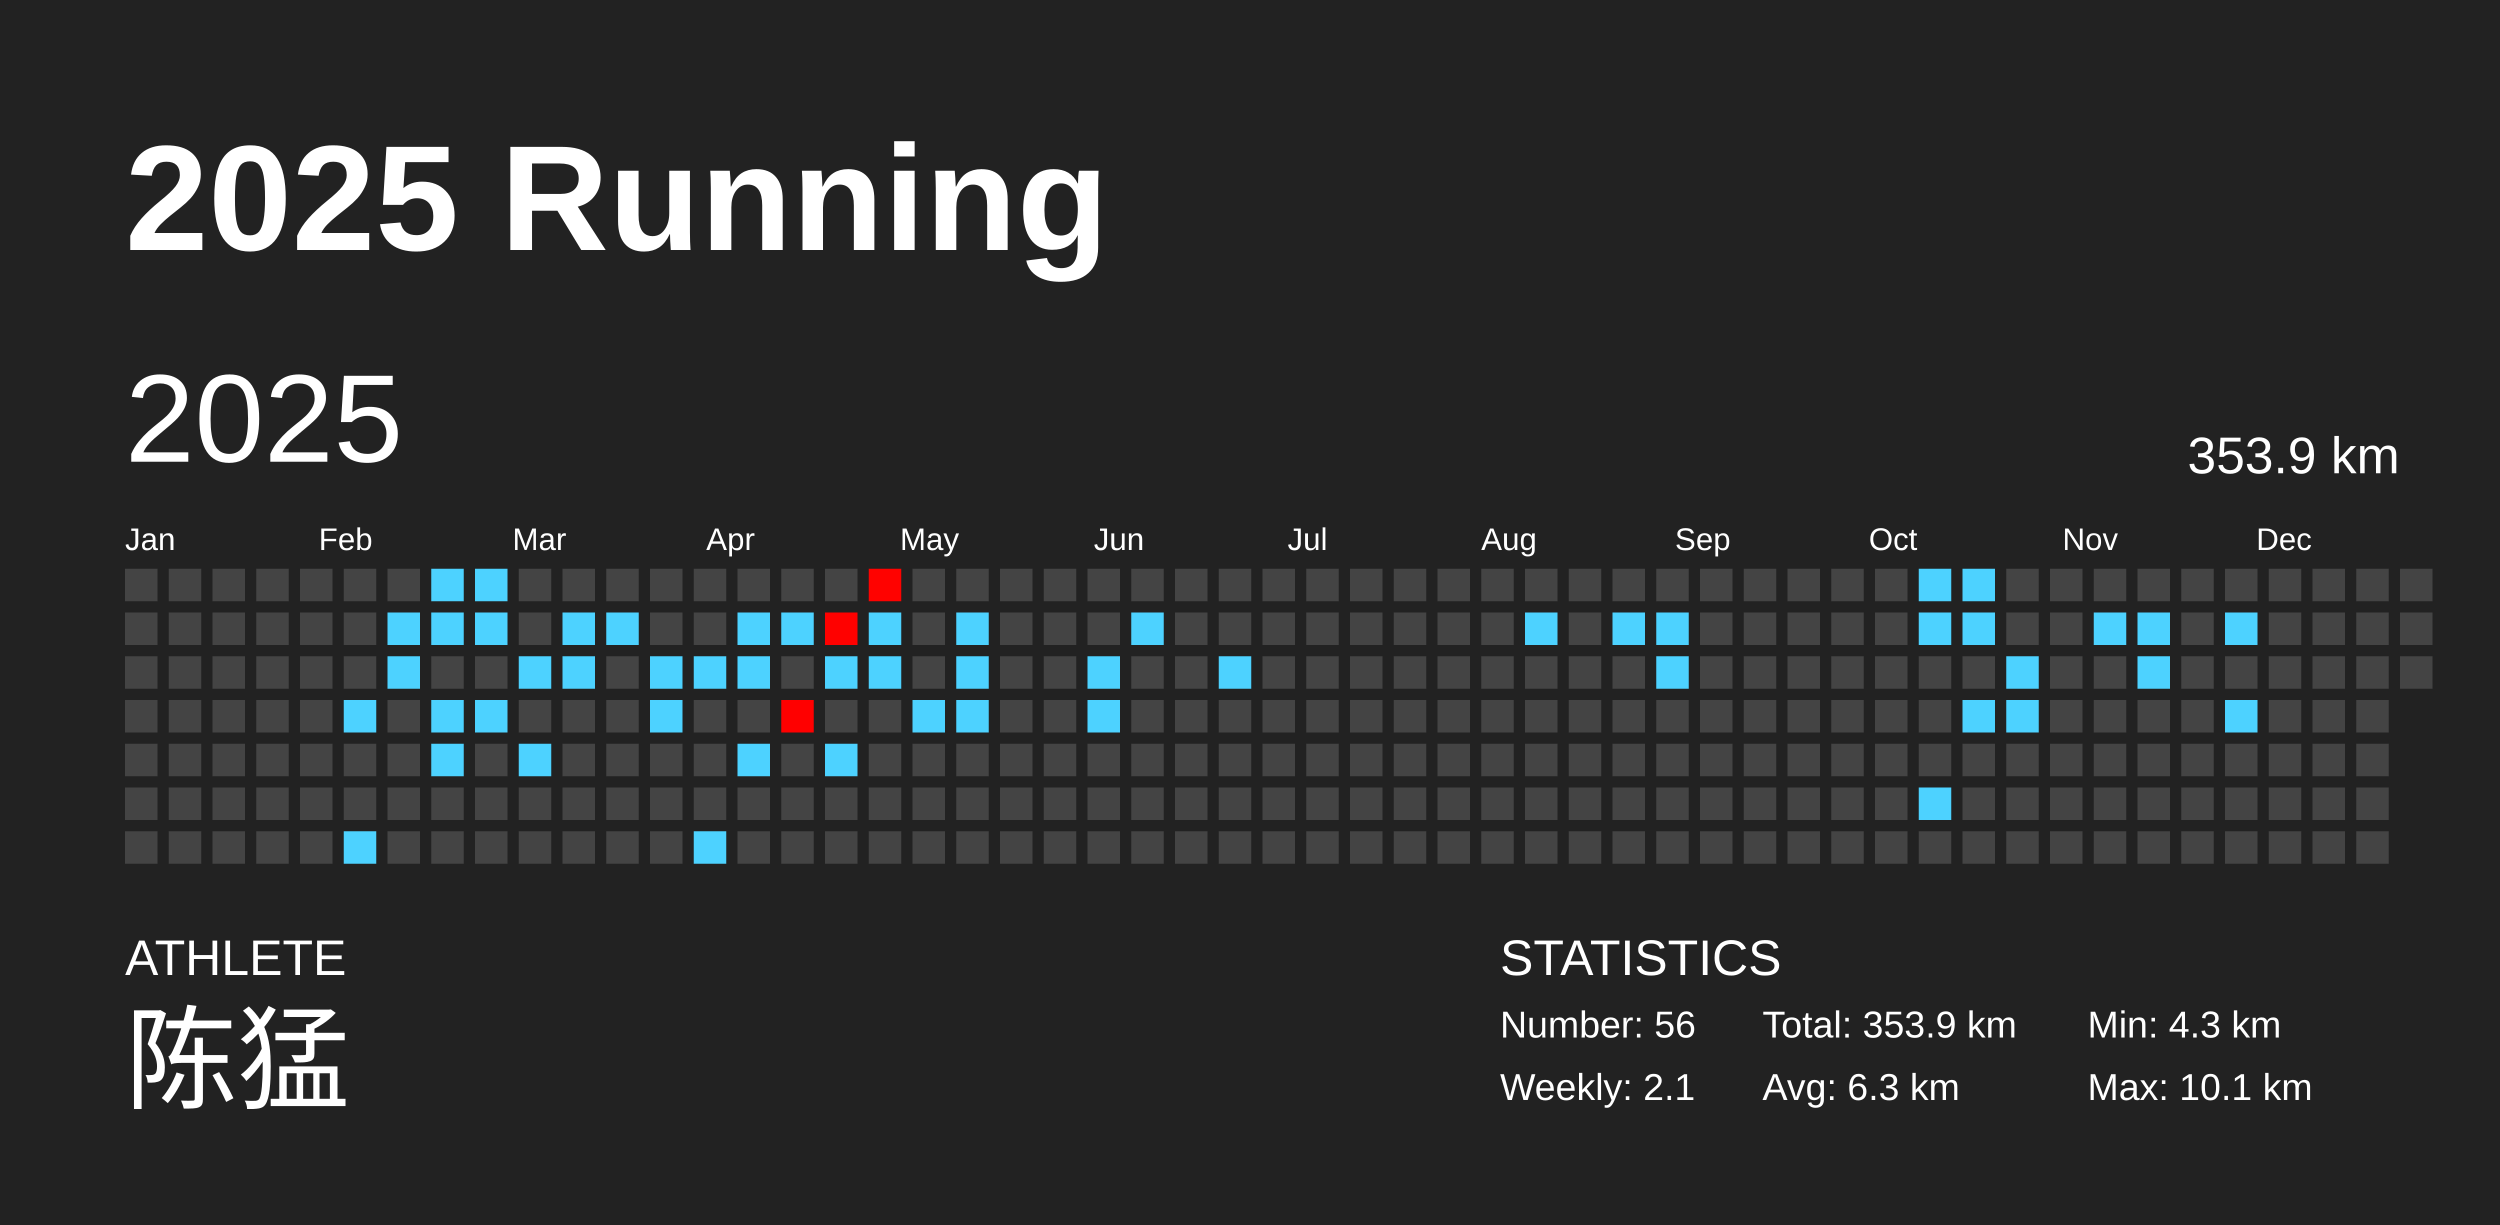
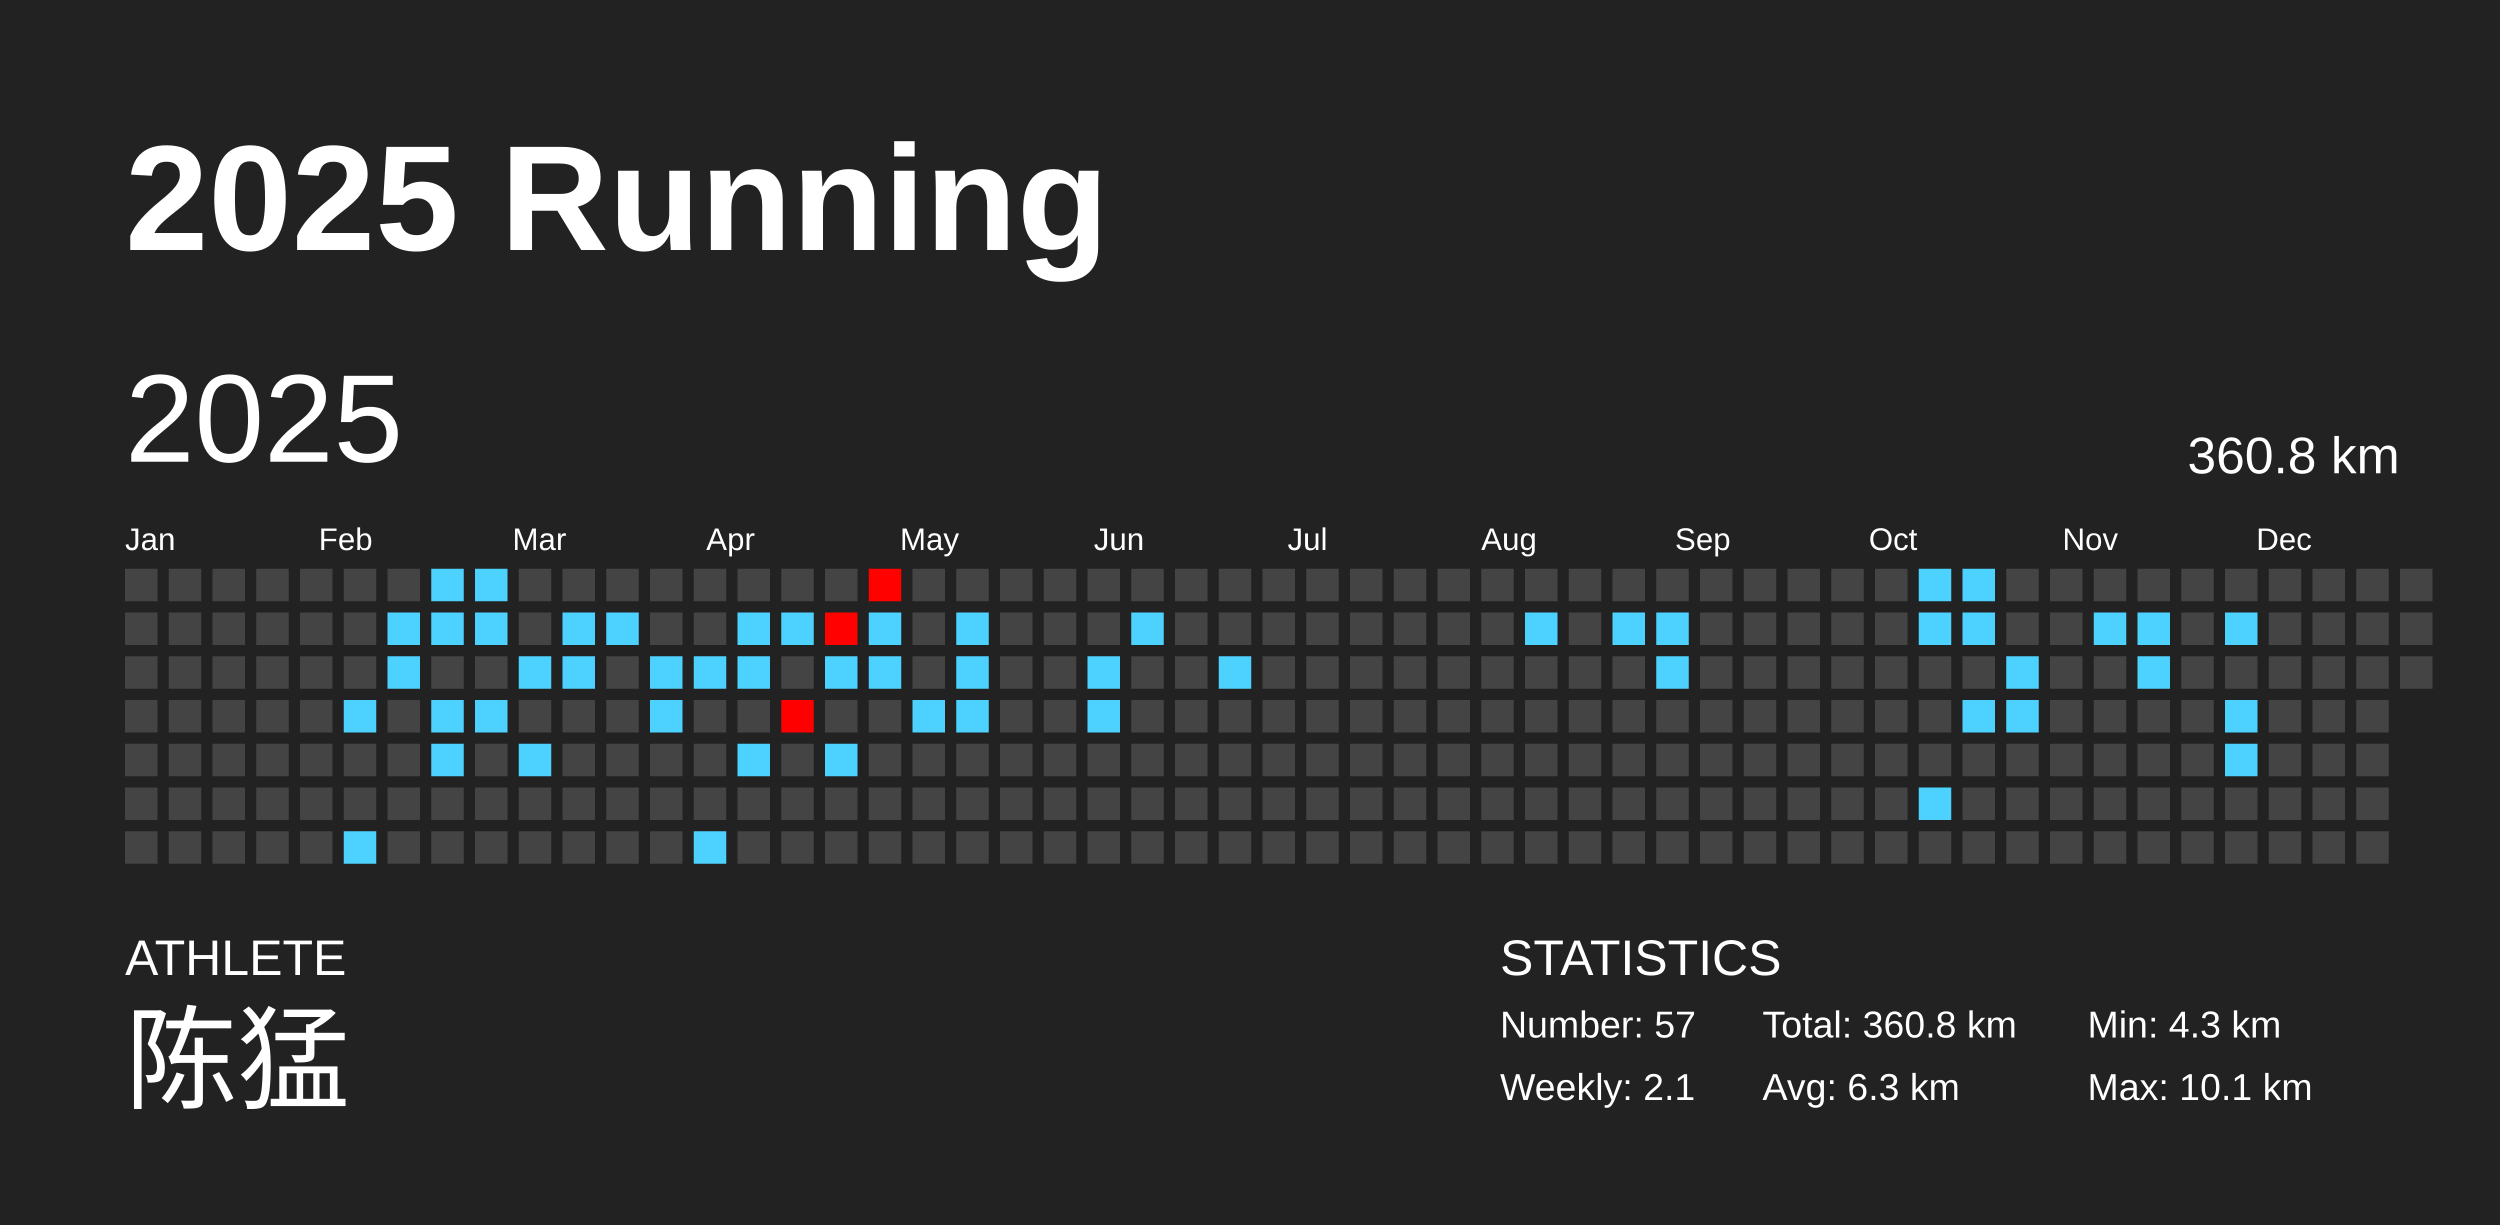
<svg xmlns="http://www.w3.org/2000/svg" baseProfile="full" height="98mm" version="1.1" viewBox="0,0,200,98" width="200mm">
  <defs />
  <rect fill="#222222" height="98" width="200" x="0" y="0" />
  <text fill="#FFFFFF" style="font-size:12px; font-family:Arial; font-weight:bold;" x="10" y="20">2025 Running</text>
  <text fill="#FFFFFF" style="font-size:4px; font-family:Arial" x="10" y="78">ATHLETE</text>
  <text fill="#FFFFFF" style="font-size:9px; font-family:Arial" x="10" y="88">陈猛</text>
  <text fill="#FFFFFF" style="font-size:4px; font-family:Arial" x="120" y="78">STATISTICS</text>
-   <text fill="#FFFFFF" style="font-size:3px; font-family:Arial" x="120" y="83">Number: 56</text>
+   <text fill="#FFFFFF" style="font-size:3px; font-family:Arial" x="120" y="83">Number: 57</text>
  <text fill="#FFFFFF" style="font-size:3px; font-family:Arial" x="120" y="88">Weekly: 2.1</text>
-   <text fill="#FFFFFF" style="font-size:3px; font-family:Arial" x="141" y="83">Total: 353.9 km</text>
+   <text fill="#FFFFFF" style="font-size:3px; font-family:Arial" x="141" y="83">Total: 360.8 km</text>
  <text fill="#FFFFFF" style="font-size:3px; font-family:Arial" x="141" y="88">Avg: 6.3 km</text>
  <text fill="#FFFFFF" style="font-size:3px; font-family:Arial" x="167" y="83">Min: 4.3 km</text>
  <text fill="#FFFFFF" style="font-size:3px; font-family:Arial" x="167" y="88">Max: 10.1 km</text>
  <text dominant-baseline="hanging" fill="#FFFFFF" style="font-size:10.0px; font-family:Arial;" x="10" y="30">2025</text>
-   <text dominant-baseline="hanging" fill="#FFFFFF" style="font-size:4.125px; font-family:Arial;" x="175" y="35">353.9 km</text>
+   <text dominant-baseline="hanging" fill="#FFFFFF" style="font-size:4.125px; font-family:Arial;" x="175" y="35">360.8 km</text>
  <text fill="#FFFFFF" style="font-size:2.5px; font-family:Arial" x="10.0" y="44">Jan</text>
  <text fill="#FFFFFF" style="font-size:2.5px; font-family:Arial" x="25.5" y="44">Feb</text>
  <text fill="#FFFFFF" style="font-size:2.5px; font-family:Arial" x="41.0" y="44">Mar</text>
  <text fill="#FFFFFF" style="font-size:2.5px; font-family:Arial" x="56.5" y="44">Apr</text>
  <text fill="#FFFFFF" style="font-size:2.5px; font-family:Arial" x="72.0" y="44">May</text>
  <text fill="#FFFFFF" style="font-size:2.5px; font-family:Arial" x="87.5" y="44">Jun</text>
  <text fill="#FFFFFF" style="font-size:2.5px; font-family:Arial" x="103.0" y="44">Jul</text>
  <text fill="#FFFFFF" style="font-size:2.5px; font-family:Arial" x="118.5" y="44">Aug</text>
  <text fill="#FFFFFF" style="font-size:2.5px; font-family:Arial" x="134.0" y="44">Sep</text>
  <text fill="#FFFFFF" style="font-size:2.5px; font-family:Arial" x="149.5" y="44">Oct</text>
  <text fill="#FFFFFF" style="font-size:2.5px; font-family:Arial" x="165.0" y="44">Nov</text>
  <text fill="#FFFFFF" style="font-size:2.5px; font-family:Arial" x="180.5" y="44">Dec</text>
  <rect fill="#444444" height="2.6" width="2.6" x="10.0" y="45.5" />
  <rect fill="#444444" height="2.6" width="2.6" x="10.0" y="49.0" />
  <rect fill="#444444" height="2.6" width="2.6" x="10.0" y="52.5" />
  <rect fill="#444444" height="2.6" width="2.6" x="10.0" y="56.0" />
  <rect fill="#444444" height="2.6" width="2.6" x="10.0" y="59.5" />
  <rect fill="#444444" height="2.6" width="2.6" x="10.0" y="63.0" />
  <rect fill="#444444" height="2.6" width="2.6" x="10.0" y="66.5" />
  <rect fill="#444444" height="2.6" width="2.6" x="13.5" y="45.5" />
  <rect fill="#444444" height="2.6" width="2.6" x="13.5" y="49.0" />
  <rect fill="#444444" height="2.6" width="2.6" x="13.5" y="52.5" />
  <rect fill="#444444" height="2.6" width="2.6" x="13.5" y="56.0" />
  <rect fill="#444444" height="2.6" width="2.6" x="13.5" y="59.5" />
  <rect fill="#444444" height="2.6" width="2.6" x="13.5" y="63.0" />
  <rect fill="#444444" height="2.6" width="2.6" x="13.5" y="66.5" />
  <rect fill="#444444" height="2.6" width="2.6" x="17.0" y="45.5" />
  <rect fill="#444444" height="2.6" width="2.6" x="17.0" y="49.0" />
  <rect fill="#444444" height="2.6" width="2.6" x="17.0" y="52.5" />
  <rect fill="#444444" height="2.6" width="2.6" x="17.0" y="56.0" />
  <rect fill="#444444" height="2.6" width="2.6" x="17.0" y="59.5" />
  <rect fill="#444444" height="2.6" width="2.6" x="17.0" y="63.0" />
  <rect fill="#444444" height="2.6" width="2.6" x="17.0" y="66.5" />
  <rect fill="#444444" height="2.6" width="2.6" x="20.5" y="45.5" />
  <rect fill="#444444" height="2.6" width="2.6" x="20.5" y="49.0" />
  <rect fill="#444444" height="2.6" width="2.6" x="20.5" y="52.5" />
  <rect fill="#444444" height="2.6" width="2.6" x="20.5" y="56.0" />
  <rect fill="#444444" height="2.6" width="2.6" x="20.5" y="59.5" />
  <rect fill="#444444" height="2.6" width="2.6" x="20.5" y="63.0" />
  <rect fill="#444444" height="2.6" width="2.6" x="20.5" y="66.5" />
  <rect fill="#444444" height="2.6" width="2.6" x="24.0" y="45.5" />
  <rect fill="#444444" height="2.6" width="2.6" x="24.0" y="49.0" />
  <rect fill="#444444" height="2.6" width="2.6" x="24.0" y="52.5" />
  <rect fill="#444444" height="2.6" width="2.6" x="24.0" y="56.0" />
  <rect fill="#444444" height="2.6" width="2.6" x="24.0" y="59.5" />
  <rect fill="#444444" height="2.6" width="2.6" x="24.0" y="63.0" />
  <rect fill="#444444" height="2.6" width="2.6" x="24.0" y="66.5" />
  <rect fill="#444444" height="2.6" width="2.6" x="27.5" y="45.5" />
  <rect fill="#444444" height="2.6" width="2.6" x="27.5" y="49.0" />
  <rect fill="#444444" height="2.6" width="2.6" x="27.5" y="52.5" />
  <rect fill="#4dd2ff" height="2.6" width="2.6" x="27.5" y="56.0" />
  <rect fill="#444444" height="2.6" width="2.6" x="27.5" y="59.5" />
  <rect fill="#444444" height="2.6" width="2.6" x="27.5" y="63.0" />
  <rect fill="#4dd2ff" height="2.6" width="2.6" x="27.5" y="66.5" />
  <rect fill="#444444" height="2.6" width="2.6" x="31.0" y="45.5" />
  <rect fill="#4dd2ff" height="2.6" width="2.6" x="31.0" y="49.0" />
  <rect fill="#4dd2ff" height="2.6" width="2.6" x="31.0" y="52.5" />
  <rect fill="#444444" height="2.6" width="2.6" x="31.0" y="56.0" />
  <rect fill="#444444" height="2.6" width="2.6" x="31.0" y="59.5" />
  <rect fill="#444444" height="2.6" width="2.6" x="31.0" y="63.0" />
  <rect fill="#444444" height="2.6" width="2.6" x="31.0" y="66.5" />
  <rect fill="#4dd2ff" height="2.6" width="2.6" x="34.5" y="45.5" />
  <rect fill="#4dd2ff" height="2.6" width="2.6" x="34.5" y="49.0" />
  <rect fill="#444444" height="2.6" width="2.6" x="34.5" y="52.5" />
  <rect fill="#4dd2ff" height="2.6" width="2.6" x="34.5" y="56.0" />
  <rect fill="#4dd2ff" height="2.6" width="2.6" x="34.5" y="59.5" />
  <rect fill="#444444" height="2.6" width="2.6" x="34.5" y="63.0" />
  <rect fill="#444444" height="2.6" width="2.6" x="34.5" y="66.5" />
  <rect fill="#4dd2ff" height="2.6" width="2.6" x="38.0" y="45.5" />
  <rect fill="#4dd2ff" height="2.6" width="2.6" x="38.0" y="49.0" />
  <rect fill="#444444" height="2.6" width="2.6" x="38.0" y="52.5" />
  <rect fill="#4dd2ff" height="2.6" width="2.6" x="38.0" y="56.0" />
  <rect fill="#444444" height="2.6" width="2.6" x="38.0" y="59.5" />
  <rect fill="#444444" height="2.6" width="2.6" x="38.0" y="63.0" />
  <rect fill="#444444" height="2.6" width="2.6" x="38.0" y="66.5" />
  <rect fill="#444444" height="2.6" width="2.6" x="41.5" y="45.5" />
  <rect fill="#444444" height="2.6" width="2.6" x="41.5" y="49.0" />
  <rect fill="#4dd2ff" height="2.6" width="2.6" x="41.5" y="52.5" />
  <rect fill="#444444" height="2.6" width="2.6" x="41.5" y="56.0" />
  <rect fill="#4dd2ff" height="2.6" width="2.6" x="41.5" y="59.5" />
  <rect fill="#444444" height="2.6" width="2.6" x="41.5" y="63.0" />
  <rect fill="#444444" height="2.6" width="2.6" x="41.5" y="66.5" />
  <rect fill="#444444" height="2.6" width="2.6" x="45.0" y="45.5" />
  <rect fill="#4dd2ff" height="2.6" width="2.6" x="45.0" y="49.0" />
  <rect fill="#4dd2ff" height="2.6" width="2.6" x="45.0" y="52.5" />
  <rect fill="#444444" height="2.6" width="2.6" x="45.0" y="56.0" />
  <rect fill="#444444" height="2.6" width="2.6" x="45.0" y="59.5" />
  <rect fill="#444444" height="2.6" width="2.6" x="45.0" y="63.0" />
  <rect fill="#444444" height="2.6" width="2.6" x="45.0" y="66.5" />
  <rect fill="#444444" height="2.6" width="2.6" x="48.5" y="45.5" />
  <rect fill="#4dd2ff" height="2.6" width="2.6" x="48.5" y="49.0" />
  <rect fill="#444444" height="2.6" width="2.6" x="48.5" y="52.5" />
  <rect fill="#444444" height="2.6" width="2.6" x="48.5" y="56.0" />
  <rect fill="#444444" height="2.6" width="2.6" x="48.5" y="59.5" />
  <rect fill="#444444" height="2.6" width="2.6" x="48.5" y="63.0" />
  <rect fill="#444444" height="2.6" width="2.6" x="48.5" y="66.5" />
  <rect fill="#444444" height="2.6" width="2.6" x="52.0" y="45.5" />
  <rect fill="#444444" height="2.6" width="2.6" x="52.0" y="49.0" />
  <rect fill="#4dd2ff" height="2.6" width="2.6" x="52.0" y="52.5" />
  <rect fill="#4dd2ff" height="2.6" width="2.6" x="52.0" y="56.0" />
  <rect fill="#444444" height="2.6" width="2.6" x="52.0" y="59.5" />
  <rect fill="#444444" height="2.6" width="2.6" x="52.0" y="63.0" />
  <rect fill="#444444" height="2.6" width="2.6" x="52.0" y="66.5" />
  <rect fill="#444444" height="2.6" width="2.6" x="55.5" y="45.5" />
  <rect fill="#444444" height="2.6" width="2.6" x="55.5" y="49.0" />
  <rect fill="#4dd2ff" height="2.6" width="2.6" x="55.5" y="52.5" />
  <rect fill="#444444" height="2.6" width="2.6" x="55.5" y="56.0" />
  <rect fill="#444444" height="2.6" width="2.6" x="55.5" y="59.5" />
  <rect fill="#444444" height="2.6" width="2.6" x="55.5" y="63.0" />
  <rect fill="#4dd2ff" height="2.6" width="2.6" x="55.5" y="66.5" />
  <rect fill="#444444" height="2.6" width="2.6" x="59.0" y="45.5" />
  <rect fill="#4dd2ff" height="2.6" width="2.6" x="59.0" y="49.0" />
  <rect fill="#4dd2ff" height="2.6" width="2.6" x="59.0" y="52.5" />
  <rect fill="#444444" height="2.6" width="2.6" x="59.0" y="56.0" />
  <rect fill="#4dd2ff" height="2.6" width="2.6" x="59.0" y="59.5" />
  <rect fill="#444444" height="2.6" width="2.6" x="59.0" y="63.0" />
  <rect fill="#444444" height="2.6" width="2.6" x="59.0" y="66.5" />
  <rect fill="#444444" height="2.6" width="2.6" x="62.5" y="45.5" />
  <rect fill="#4dd2ff" height="2.6" width="2.6" x="62.5" y="49.0" />
  <rect fill="#444444" height="2.6" width="2.6" x="62.5" y="52.5" />
  <rect fill="#ff0000" height="2.6" width="2.6" x="62.5" y="56.0" />
  <rect fill="#444444" height="2.6" width="2.6" x="62.5" y="59.5" />
  <rect fill="#444444" height="2.6" width="2.6" x="62.5" y="63.0" />
  <rect fill="#444444" height="2.6" width="2.6" x="62.5" y="66.5" />
  <rect fill="#444444" height="2.6" width="2.6" x="66.0" y="45.5" />
  <rect fill="#ff0100" height="2.6" width="2.6" x="66.0" y="49.0" />
  <rect fill="#4dd2ff" height="2.6" width="2.6" x="66.0" y="52.5" />
  <rect fill="#444444" height="2.6" width="2.6" x="66.0" y="56.0" />
  <rect fill="#4dd2ff" height="2.6" width="2.6" x="66.0" y="59.5" />
  <rect fill="#444444" height="2.6" width="2.6" x="66.0" y="63.0" />
  <rect fill="#444444" height="2.6" width="2.6" x="66.0" y="66.5" />
  <rect fill="#ff0200" height="2.6" width="2.6" x="69.5" y="45.5" />
  <rect fill="#4dd2ff" height="2.6" width="2.6" x="69.5" y="49.0" />
  <rect fill="#4dd2ff" height="2.6" width="2.6" x="69.5" y="52.5" />
  <rect fill="#444444" height="2.6" width="2.6" x="69.5" y="56.0" />
  <rect fill="#444444" height="2.6" width="2.6" x="69.5" y="59.5" />
  <rect fill="#444444" height="2.6" width="2.6" x="69.5" y="63.0" />
  <rect fill="#444444" height="2.6" width="2.6" x="69.5" y="66.5" />
  <rect fill="#444444" height="2.6" width="2.6" x="73.0" y="45.5" />
  <rect fill="#444444" height="2.6" width="2.6" x="73.0" y="49.0" />
  <rect fill="#444444" height="2.6" width="2.6" x="73.0" y="52.5" />
  <rect fill="#4dd2ff" height="2.6" width="2.6" x="73.0" y="56.0" />
  <rect fill="#444444" height="2.6" width="2.6" x="73.0" y="59.5" />
  <rect fill="#444444" height="2.6" width="2.6" x="73.0" y="63.0" />
  <rect fill="#444444" height="2.6" width="2.6" x="73.0" y="66.5" />
  <rect fill="#444444" height="2.6" width="2.6" x="76.5" y="45.5" />
  <rect fill="#4dd2ff" height="2.6" width="2.6" x="76.5" y="49.0" />
  <rect fill="#4dd2ff" height="2.6" width="2.6" x="76.5" y="52.5" />
  <rect fill="#4dd2ff" height="2.6" width="2.6" x="76.5" y="56.0" />
  <rect fill="#444444" height="2.6" width="2.6" x="76.5" y="59.5" />
  <rect fill="#444444" height="2.6" width="2.6" x="76.5" y="63.0" />
  <rect fill="#444444" height="2.6" width="2.6" x="76.5" y="66.5" />
  <rect fill="#444444" height="2.6" width="2.6" x="80.0" y="45.5" />
  <rect fill="#444444" height="2.6" width="2.6" x="80.0" y="49.0" />
  <rect fill="#444444" height="2.6" width="2.6" x="80.0" y="52.5" />
  <rect fill="#444444" height="2.6" width="2.6" x="80.0" y="56.0" />
  <rect fill="#444444" height="2.6" width="2.6" x="80.0" y="59.5" />
  <rect fill="#444444" height="2.6" width="2.6" x="80.0" y="63.0" />
  <rect fill="#444444" height="2.6" width="2.6" x="80.0" y="66.5" />
  <rect fill="#444444" height="2.6" width="2.6" x="83.5" y="45.5" />
  <rect fill="#444444" height="2.6" width="2.6" x="83.5" y="49.0" />
  <rect fill="#444444" height="2.6" width="2.6" x="83.5" y="52.5" />
  <rect fill="#444444" height="2.6" width="2.6" x="83.5" y="56.0" />
  <rect fill="#444444" height="2.6" width="2.6" x="83.5" y="59.5" />
  <rect fill="#444444" height="2.6" width="2.6" x="83.5" y="63.0" />
  <rect fill="#444444" height="2.6" width="2.6" x="83.5" y="66.5" />
  <rect fill="#444444" height="2.6" width="2.6" x="87.0" y="45.5" />
  <rect fill="#444444" height="2.6" width="2.6" x="87.0" y="49.0" />
  <rect fill="#4dd2ff" height="2.6" width="2.6" x="87.0" y="52.5" />
  <rect fill="#4dd2ff" height="2.6" width="2.6" x="87.0" y="56.0" />
  <rect fill="#444444" height="2.6" width="2.6" x="87.0" y="59.5" />
  <rect fill="#444444" height="2.6" width="2.6" x="87.0" y="63.0" />
  <rect fill="#444444" height="2.6" width="2.6" x="87.0" y="66.5" />
  <rect fill="#444444" height="2.6" width="2.6" x="90.5" y="45.5" />
  <rect fill="#4dd2ff" height="2.6" width="2.6" x="90.5" y="49.0" />
  <rect fill="#444444" height="2.6" width="2.6" x="90.5" y="52.5" />
  <rect fill="#444444" height="2.6" width="2.6" x="90.5" y="56.0" />
  <rect fill="#444444" height="2.6" width="2.6" x="90.5" y="59.5" />
  <rect fill="#444444" height="2.6" width="2.6" x="90.5" y="63.0" />
  <rect fill="#444444" height="2.6" width="2.6" x="90.5" y="66.5" />
  <rect fill="#444444" height="2.6" width="2.6" x="94.0" y="45.5" />
  <rect fill="#444444" height="2.6" width="2.6" x="94.0" y="49.0" />
  <rect fill="#444444" height="2.6" width="2.6" x="94.0" y="52.5" />
  <rect fill="#444444" height="2.6" width="2.6" x="94.0" y="56.0" />
  <rect fill="#444444" height="2.6" width="2.6" x="94.0" y="59.5" />
  <rect fill="#444444" height="2.6" width="2.6" x="94.0" y="63.0" />
  <rect fill="#444444" height="2.6" width="2.6" x="94.0" y="66.5" />
  <rect fill="#444444" height="2.6" width="2.6" x="97.5" y="45.5" />
  <rect fill="#444444" height="2.6" width="2.6" x="97.5" y="49.0" />
  <rect fill="#4dd2ff" height="2.6" width="2.6" x="97.5" y="52.5" />
  <rect fill="#444444" height="2.6" width="2.6" x="97.5" y="56.0" />
  <rect fill="#444444" height="2.6" width="2.6" x="97.5" y="59.5" />
  <rect fill="#444444" height="2.6" width="2.6" x="97.5" y="63.0" />
  <rect fill="#444444" height="2.6" width="2.6" x="97.5" y="66.5" />
  <rect fill="#444444" height="2.6" width="2.6" x="101.0" y="45.5" />
  <rect fill="#444444" height="2.6" width="2.6" x="101.0" y="49.0" />
  <rect fill="#444444" height="2.6" width="2.6" x="101.0" y="52.5" />
  <rect fill="#444444" height="2.6" width="2.6" x="101.0" y="56.0" />
  <rect fill="#444444" height="2.6" width="2.6" x="101.0" y="59.5" />
  <rect fill="#444444" height="2.6" width="2.6" x="101.0" y="63.0" />
  <rect fill="#444444" height="2.6" width="2.6" x="101.0" y="66.5" />
  <rect fill="#444444" height="2.6" width="2.6" x="104.5" y="45.5" />
  <rect fill="#444444" height="2.6" width="2.6" x="104.5" y="49.0" />
  <rect fill="#444444" height="2.6" width="2.6" x="104.5" y="52.5" />
  <rect fill="#444444" height="2.6" width="2.6" x="104.5" y="56.0" />
  <rect fill="#444444" height="2.6" width="2.6" x="104.5" y="59.5" />
  <rect fill="#444444" height="2.6" width="2.6" x="104.5" y="63.0" />
  <rect fill="#444444" height="2.6" width="2.6" x="104.5" y="66.5" />
  <rect fill="#444444" height="2.6" width="2.6" x="108.0" y="45.5" />
  <rect fill="#444444" height="2.6" width="2.6" x="108.0" y="49.0" />
  <rect fill="#444444" height="2.6" width="2.6" x="108.0" y="52.5" />
  <rect fill="#444444" height="2.6" width="2.6" x="108.0" y="56.0" />
  <rect fill="#444444" height="2.6" width="2.6" x="108.0" y="59.5" />
  <rect fill="#444444" height="2.6" width="2.6" x="108.0" y="63.0" />
  <rect fill="#444444" height="2.6" width="2.6" x="108.0" y="66.5" />
  <rect fill="#444444" height="2.6" width="2.6" x="111.5" y="45.5" />
  <rect fill="#444444" height="2.6" width="2.6" x="111.5" y="49.0" />
  <rect fill="#444444" height="2.6" width="2.6" x="111.5" y="52.5" />
  <rect fill="#444444" height="2.6" width="2.6" x="111.5" y="56.0" />
  <rect fill="#444444" height="2.6" width="2.6" x="111.5" y="59.5" />
  <rect fill="#444444" height="2.6" width="2.6" x="111.5" y="63.0" />
  <rect fill="#444444" height="2.6" width="2.6" x="111.5" y="66.5" />
  <rect fill="#444444" height="2.6" width="2.6" x="115.0" y="45.5" />
  <rect fill="#444444" height="2.6" width="2.6" x="115.0" y="49.0" />
  <rect fill="#444444" height="2.6" width="2.6" x="115.0" y="52.5" />
  <rect fill="#444444" height="2.6" width="2.6" x="115.0" y="56.0" />
  <rect fill="#444444" height="2.6" width="2.6" x="115.0" y="59.5" />
  <rect fill="#444444" height="2.6" width="2.6" x="115.0" y="63.0" />
  <rect fill="#444444" height="2.6" width="2.6" x="115.0" y="66.5" />
  <rect fill="#444444" height="2.6" width="2.6" x="118.5" y="45.5" />
  <rect fill="#444444" height="2.6" width="2.6" x="118.5" y="49.0" />
  <rect fill="#444444" height="2.6" width="2.6" x="118.5" y="52.5" />
  <rect fill="#444444" height="2.6" width="2.6" x="118.5" y="56.0" />
  <rect fill="#444444" height="2.6" width="2.6" x="118.5" y="59.5" />
  <rect fill="#444444" height="2.6" width="2.6" x="118.5" y="63.0" />
  <rect fill="#444444" height="2.6" width="2.6" x="118.5" y="66.5" />
  <rect fill="#444444" height="2.6" width="2.6" x="122.0" y="45.5" />
  <rect fill="#4dd2ff" height="2.6" width="2.6" x="122.0" y="49.0" />
  <rect fill="#444444" height="2.6" width="2.6" x="122.0" y="52.5" />
  <rect fill="#444444" height="2.6" width="2.6" x="122.0" y="56.0" />
  <rect fill="#444444" height="2.6" width="2.6" x="122.0" y="59.5" />
  <rect fill="#444444" height="2.6" width="2.6" x="122.0" y="63.0" />
  <rect fill="#444444" height="2.6" width="2.6" x="122.0" y="66.5" />
  <rect fill="#444444" height="2.6" width="2.6" x="125.5" y="45.5" />
  <rect fill="#444444" height="2.6" width="2.6" x="125.5" y="49.0" />
  <rect fill="#444444" height="2.6" width="2.6" x="125.5" y="52.5" />
  <rect fill="#444444" height="2.6" width="2.6" x="125.5" y="56.0" />
  <rect fill="#444444" height="2.6" width="2.6" x="125.5" y="59.5" />
  <rect fill="#444444" height="2.6" width="2.6" x="125.5" y="63.0" />
  <rect fill="#444444" height="2.6" width="2.6" x="125.5" y="66.5" />
  <rect fill="#444444" height="2.6" width="2.6" x="129.0" y="45.5" />
  <rect fill="#4dd2ff" height="2.6" width="2.6" x="129.0" y="49.0" />
  <rect fill="#444444" height="2.6" width="2.6" x="129.0" y="52.5" />
  <rect fill="#444444" height="2.6" width="2.6" x="129.0" y="56.0" />
  <rect fill="#444444" height="2.6" width="2.6" x="129.0" y="59.5" />
  <rect fill="#444444" height="2.6" width="2.6" x="129.0" y="63.0" />
  <rect fill="#444444" height="2.6" width="2.6" x="129.0" y="66.5" />
  <rect fill="#444444" height="2.6" width="2.6" x="132.5" y="45.5" />
  <rect fill="#4dd2ff" height="2.6" width="2.6" x="132.5" y="49.0" />
  <rect fill="#4dd2ff" height="2.6" width="2.6" x="132.5" y="52.5" />
  <rect fill="#444444" height="2.6" width="2.6" x="132.5" y="56.0" />
  <rect fill="#444444" height="2.6" width="2.6" x="132.5" y="59.5" />
  <rect fill="#444444" height="2.6" width="2.6" x="132.5" y="63.0" />
  <rect fill="#444444" height="2.6" width="2.6" x="132.5" y="66.5" />
  <rect fill="#444444" height="2.6" width="2.6" x="136.0" y="45.5" />
  <rect fill="#444444" height="2.6" width="2.6" x="136.0" y="49.0" />
  <rect fill="#444444" height="2.6" width="2.6" x="136.0" y="52.5" />
  <rect fill="#444444" height="2.6" width="2.6" x="136.0" y="56.0" />
  <rect fill="#444444" height="2.6" width="2.6" x="136.0" y="59.5" />
  <rect fill="#444444" height="2.6" width="2.6" x="136.0" y="63.0" />
  <rect fill="#444444" height="2.6" width="2.6" x="136.0" y="66.5" />
  <rect fill="#444444" height="2.6" width="2.6" x="139.5" y="45.5" />
  <rect fill="#444444" height="2.6" width="2.6" x="139.5" y="49.0" />
  <rect fill="#444444" height="2.6" width="2.6" x="139.5" y="52.5" />
  <rect fill="#444444" height="2.6" width="2.6" x="139.5" y="56.0" />
  <rect fill="#444444" height="2.6" width="2.6" x="139.5" y="59.5" />
  <rect fill="#444444" height="2.6" width="2.6" x="139.5" y="63.0" />
  <rect fill="#444444" height="2.6" width="2.6" x="139.5" y="66.5" />
  <rect fill="#444444" height="2.6" width="2.6" x="143.0" y="45.5" />
  <rect fill="#444444" height="2.6" width="2.6" x="143.0" y="49.0" />
  <rect fill="#444444" height="2.6" width="2.6" x="143.0" y="52.5" />
  <rect fill="#444444" height="2.6" width="2.6" x="143.0" y="56.0" />
  <rect fill="#444444" height="2.6" width="2.6" x="143.0" y="59.5" />
  <rect fill="#444444" height="2.6" width="2.6" x="143.0" y="63.0" />
  <rect fill="#444444" height="2.6" width="2.6" x="143.0" y="66.5" />
  <rect fill="#444444" height="2.6" width="2.6" x="146.5" y="45.5" />
  <rect fill="#444444" height="2.6" width="2.6" x="146.5" y="49.0" />
  <rect fill="#444444" height="2.6" width="2.6" x="146.5" y="52.5" />
  <rect fill="#444444" height="2.6" width="2.6" x="146.5" y="56.0" />
  <rect fill="#444444" height="2.6" width="2.6" x="146.5" y="59.5" />
  <rect fill="#444444" height="2.6" width="2.6" x="146.5" y="63.0" />
  <rect fill="#444444" height="2.6" width="2.6" x="146.5" y="66.5" />
  <rect fill="#444444" height="2.6" width="2.6" x="150.0" y="45.5" />
  <rect fill="#444444" height="2.6" width="2.6" x="150.0" y="49.0" />
  <rect fill="#444444" height="2.6" width="2.6" x="150.0" y="52.5" />
  <rect fill="#444444" height="2.6" width="2.6" x="150.0" y="56.0" />
  <rect fill="#444444" height="2.6" width="2.6" x="150.0" y="59.5" />
  <rect fill="#444444" height="2.6" width="2.6" x="150.0" y="63.0" />
  <rect fill="#444444" height="2.6" width="2.6" x="150.0" y="66.5" />
  <rect fill="#4dd2ff" height="2.6" width="2.6" x="153.5" y="45.5" />
  <rect fill="#4dd2ff" height="2.6" width="2.6" x="153.5" y="49.0" />
  <rect fill="#444444" height="2.6" width="2.6" x="153.5" y="52.5" />
  <rect fill="#444444" height="2.6" width="2.6" x="153.5" y="56.0" />
  <rect fill="#444444" height="2.6" width="2.6" x="153.5" y="59.5" />
  <rect fill="#4dd2ff" height="2.6" width="2.6" x="153.5" y="63.0" />
  <rect fill="#444444" height="2.6" width="2.6" x="153.5" y="66.5" />
  <rect fill="#4dd2ff" height="2.6" width="2.6" x="157.0" y="45.5" />
  <rect fill="#4dd2ff" height="2.6" width="2.6" x="157.0" y="49.0" />
  <rect fill="#444444" height="2.6" width="2.6" x="157.0" y="52.5" />
  <rect fill="#4dd2ff" height="2.6" width="2.6" x="157.0" y="56.0" />
  <rect fill="#444444" height="2.6" width="2.6" x="157.0" y="59.5" />
  <rect fill="#444444" height="2.6" width="2.6" x="157.0" y="63.0" />
  <rect fill="#444444" height="2.6" width="2.6" x="157.0" y="66.5" />
  <rect fill="#444444" height="2.6" width="2.6" x="160.5" y="45.5" />
  <rect fill="#444444" height="2.6" width="2.6" x="160.5" y="49.0" />
  <rect fill="#4dd2ff" height="2.6" width="2.6" x="160.5" y="52.5" />
  <rect fill="#4dd2ff" height="2.6" width="2.6" x="160.5" y="56.0" />
  <rect fill="#444444" height="2.6" width="2.6" x="160.5" y="59.5" />
  <rect fill="#444444" height="2.6" width="2.6" x="160.5" y="63.0" />
  <rect fill="#444444" height="2.6" width="2.6" x="160.5" y="66.5" />
  <rect fill="#444444" height="2.6" width="2.6" x="164.0" y="45.5" />
  <rect fill="#444444" height="2.6" width="2.6" x="164.0" y="49.0" />
  <rect fill="#444444" height="2.6" width="2.6" x="164.0" y="52.5" />
  <rect fill="#444444" height="2.6" width="2.6" x="164.0" y="56.0" />
  <rect fill="#444444" height="2.6" width="2.6" x="164.0" y="59.5" />
  <rect fill="#444444" height="2.6" width="2.6" x="164.0" y="63.0" />
  <rect fill="#444444" height="2.6" width="2.6" x="164.0" y="66.5" />
  <rect fill="#444444" height="2.6" width="2.6" x="167.5" y="45.5" />
  <rect fill="#4dd2ff" height="2.6" width="2.6" x="167.5" y="49.0" />
  <rect fill="#444444" height="2.6" width="2.6" x="167.5" y="52.5" />
  <rect fill="#444444" height="2.6" width="2.6" x="167.5" y="56.0" />
  <rect fill="#444444" height="2.6" width="2.6" x="167.5" y="59.5" />
  <rect fill="#444444" height="2.6" width="2.6" x="167.5" y="63.0" />
  <rect fill="#444444" height="2.6" width="2.6" x="167.5" y="66.5" />
  <rect fill="#444444" height="2.6" width="2.6" x="171.0" y="45.5" />
  <rect fill="#4dd2ff" height="2.6" width="2.6" x="171.0" y="49.0" />
  <rect fill="#4dd2ff" height="2.6" width="2.6" x="171.0" y="52.5" />
  <rect fill="#444444" height="2.6" width="2.6" x="171.0" y="56.0" />
  <rect fill="#444444" height="2.6" width="2.6" x="171.0" y="59.5" />
  <rect fill="#444444" height="2.6" width="2.6" x="171.0" y="63.0" />
  <rect fill="#444444" height="2.6" width="2.6" x="171.0" y="66.5" />
  <rect fill="#444444" height="2.6" width="2.6" x="174.5" y="45.5" />
  <rect fill="#444444" height="2.6" width="2.6" x="174.5" y="49.0" />
  <rect fill="#444444" height="2.6" width="2.6" x="174.5" y="52.5" />
  <rect fill="#444444" height="2.6" width="2.6" x="174.5" y="56.0" />
  <rect fill="#444444" height="2.6" width="2.6" x="174.5" y="59.5" />
  <rect fill="#444444" height="2.6" width="2.6" x="174.5" y="63.0" />
  <rect fill="#444444" height="2.6" width="2.6" x="174.5" y="66.5" />
  <rect fill="#444444" height="2.6" width="2.6" x="178.0" y="45.5" />
  <rect fill="#4dd2ff" height="2.6" width="2.6" x="178.0" y="49.0" />
  <rect fill="#444444" height="2.6" width="2.6" x="178.0" y="52.5" />
  <rect fill="#4dd2ff" height="2.6" width="2.6" x="178.0" y="56.0" />
-   <rect fill="#444444" height="2.6" width="2.6" x="178.0" y="59.5" />
+   <rect fill="#4dd2ff" height="2.6" width="2.6" x="178.0" y="59.5" />
  <rect fill="#444444" height="2.6" width="2.6" x="178.0" y="63.0" />
  <rect fill="#444444" height="2.6" width="2.6" x="178.0" y="66.5" />
  <rect fill="#444444" height="2.6" width="2.6" x="181.5" y="45.5" />
  <rect fill="#444444" height="2.6" width="2.6" x="181.5" y="49.0" />
  <rect fill="#444444" height="2.6" width="2.6" x="181.5" y="52.5" />
  <rect fill="#444444" height="2.6" width="2.6" x="181.5" y="56.0" />
  <rect fill="#444444" height="2.6" width="2.6" x="181.5" y="59.5" />
  <rect fill="#444444" height="2.6" width="2.6" x="181.5" y="63.0" />
  <rect fill="#444444" height="2.6" width="2.6" x="181.5" y="66.5" />
  <rect fill="#444444" height="2.6" width="2.6" x="185.0" y="45.5" />
  <rect fill="#444444" height="2.6" width="2.6" x="185.0" y="49.0" />
  <rect fill="#444444" height="2.6" width="2.6" x="185.0" y="52.5" />
  <rect fill="#444444" height="2.6" width="2.6" x="185.0" y="56.0" />
  <rect fill="#444444" height="2.6" width="2.6" x="185.0" y="59.5" />
  <rect fill="#444444" height="2.6" width="2.6" x="185.0" y="63.0" />
  <rect fill="#444444" height="2.6" width="2.6" x="185.0" y="66.5" />
  <rect fill="#444444" height="2.6" width="2.6" x="188.5" y="45.5" />
  <rect fill="#444444" height="2.6" width="2.6" x="188.5" y="49.0" />
  <rect fill="#444444" height="2.6" width="2.6" x="188.5" y="52.5" />
  <rect fill="#444444" height="2.6" width="2.6" x="188.5" y="56.0" />
  <rect fill="#444444" height="2.6" width="2.6" x="188.5" y="59.5" />
  <rect fill="#444444" height="2.6" width="2.6" x="188.5" y="63.0" />
  <rect fill="#444444" height="2.6" width="2.6" x="188.5" y="66.5" />
  <rect fill="#444444" height="2.6" width="2.6" x="192.0" y="45.5" />
  <rect fill="#444444" height="2.6" width="2.6" x="192.0" y="49.0" />
  <rect fill="#444444" height="2.6" width="2.6" x="192.0" y="52.5" />
</svg>
